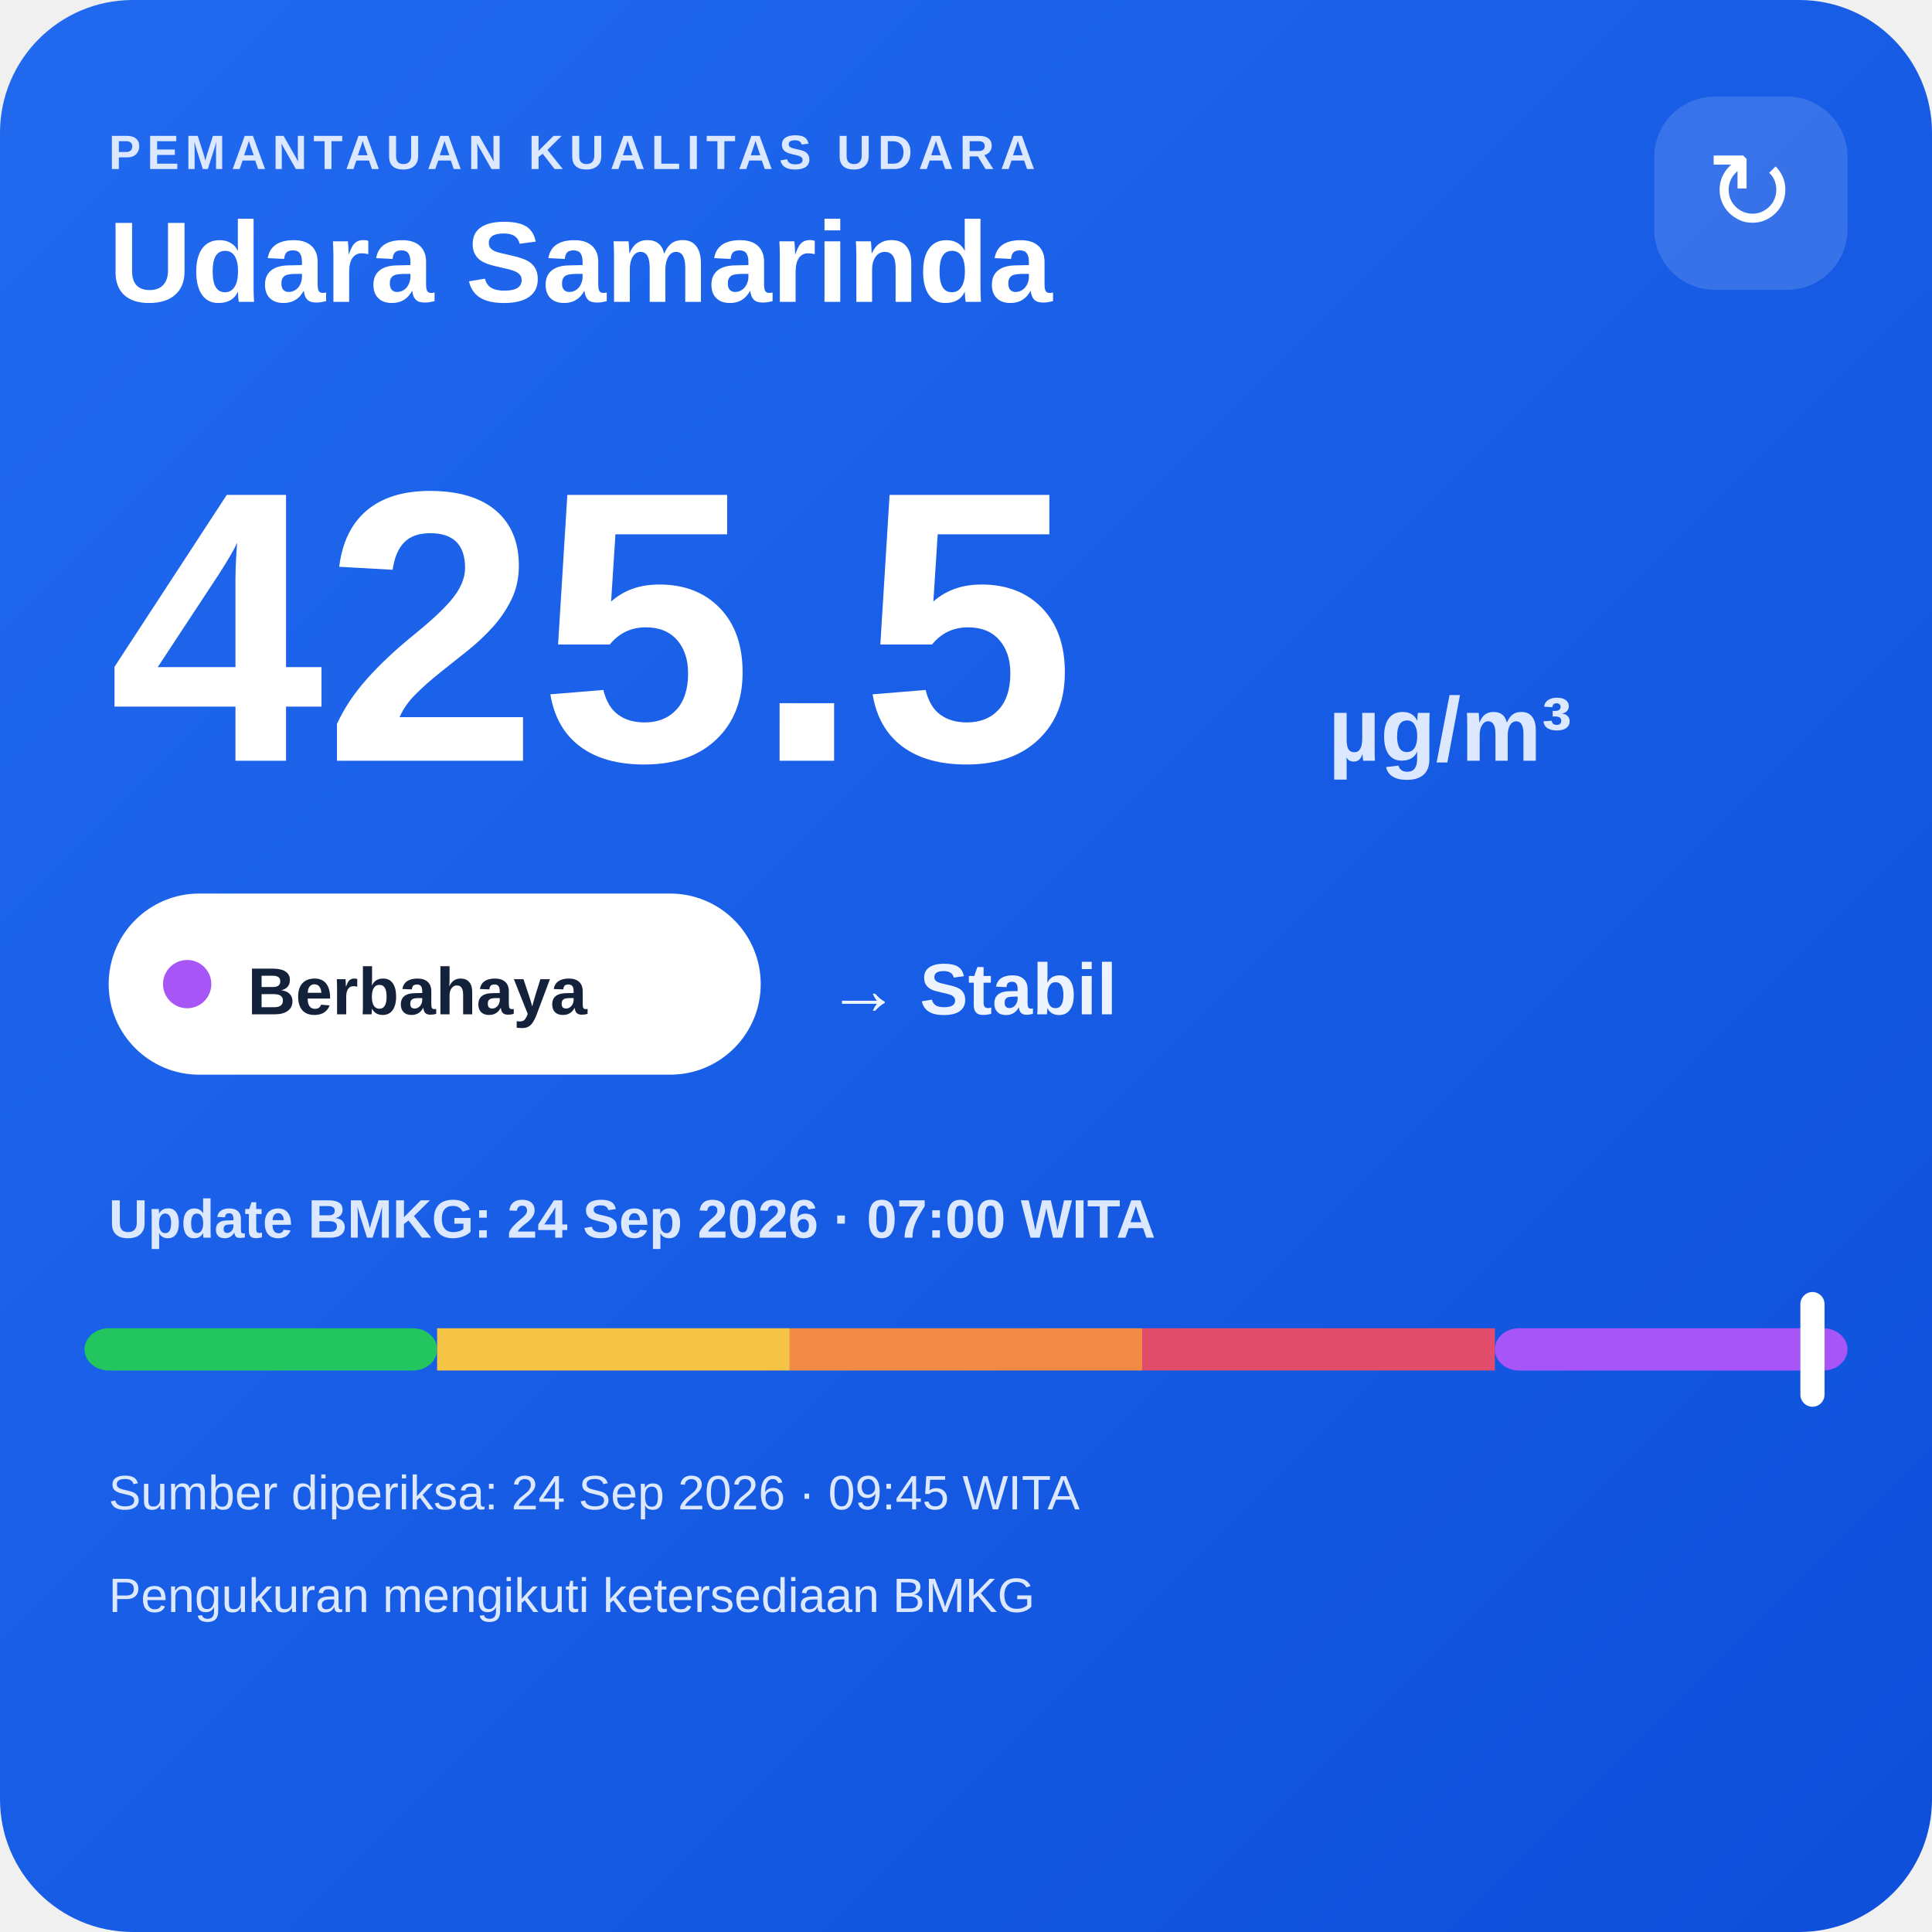
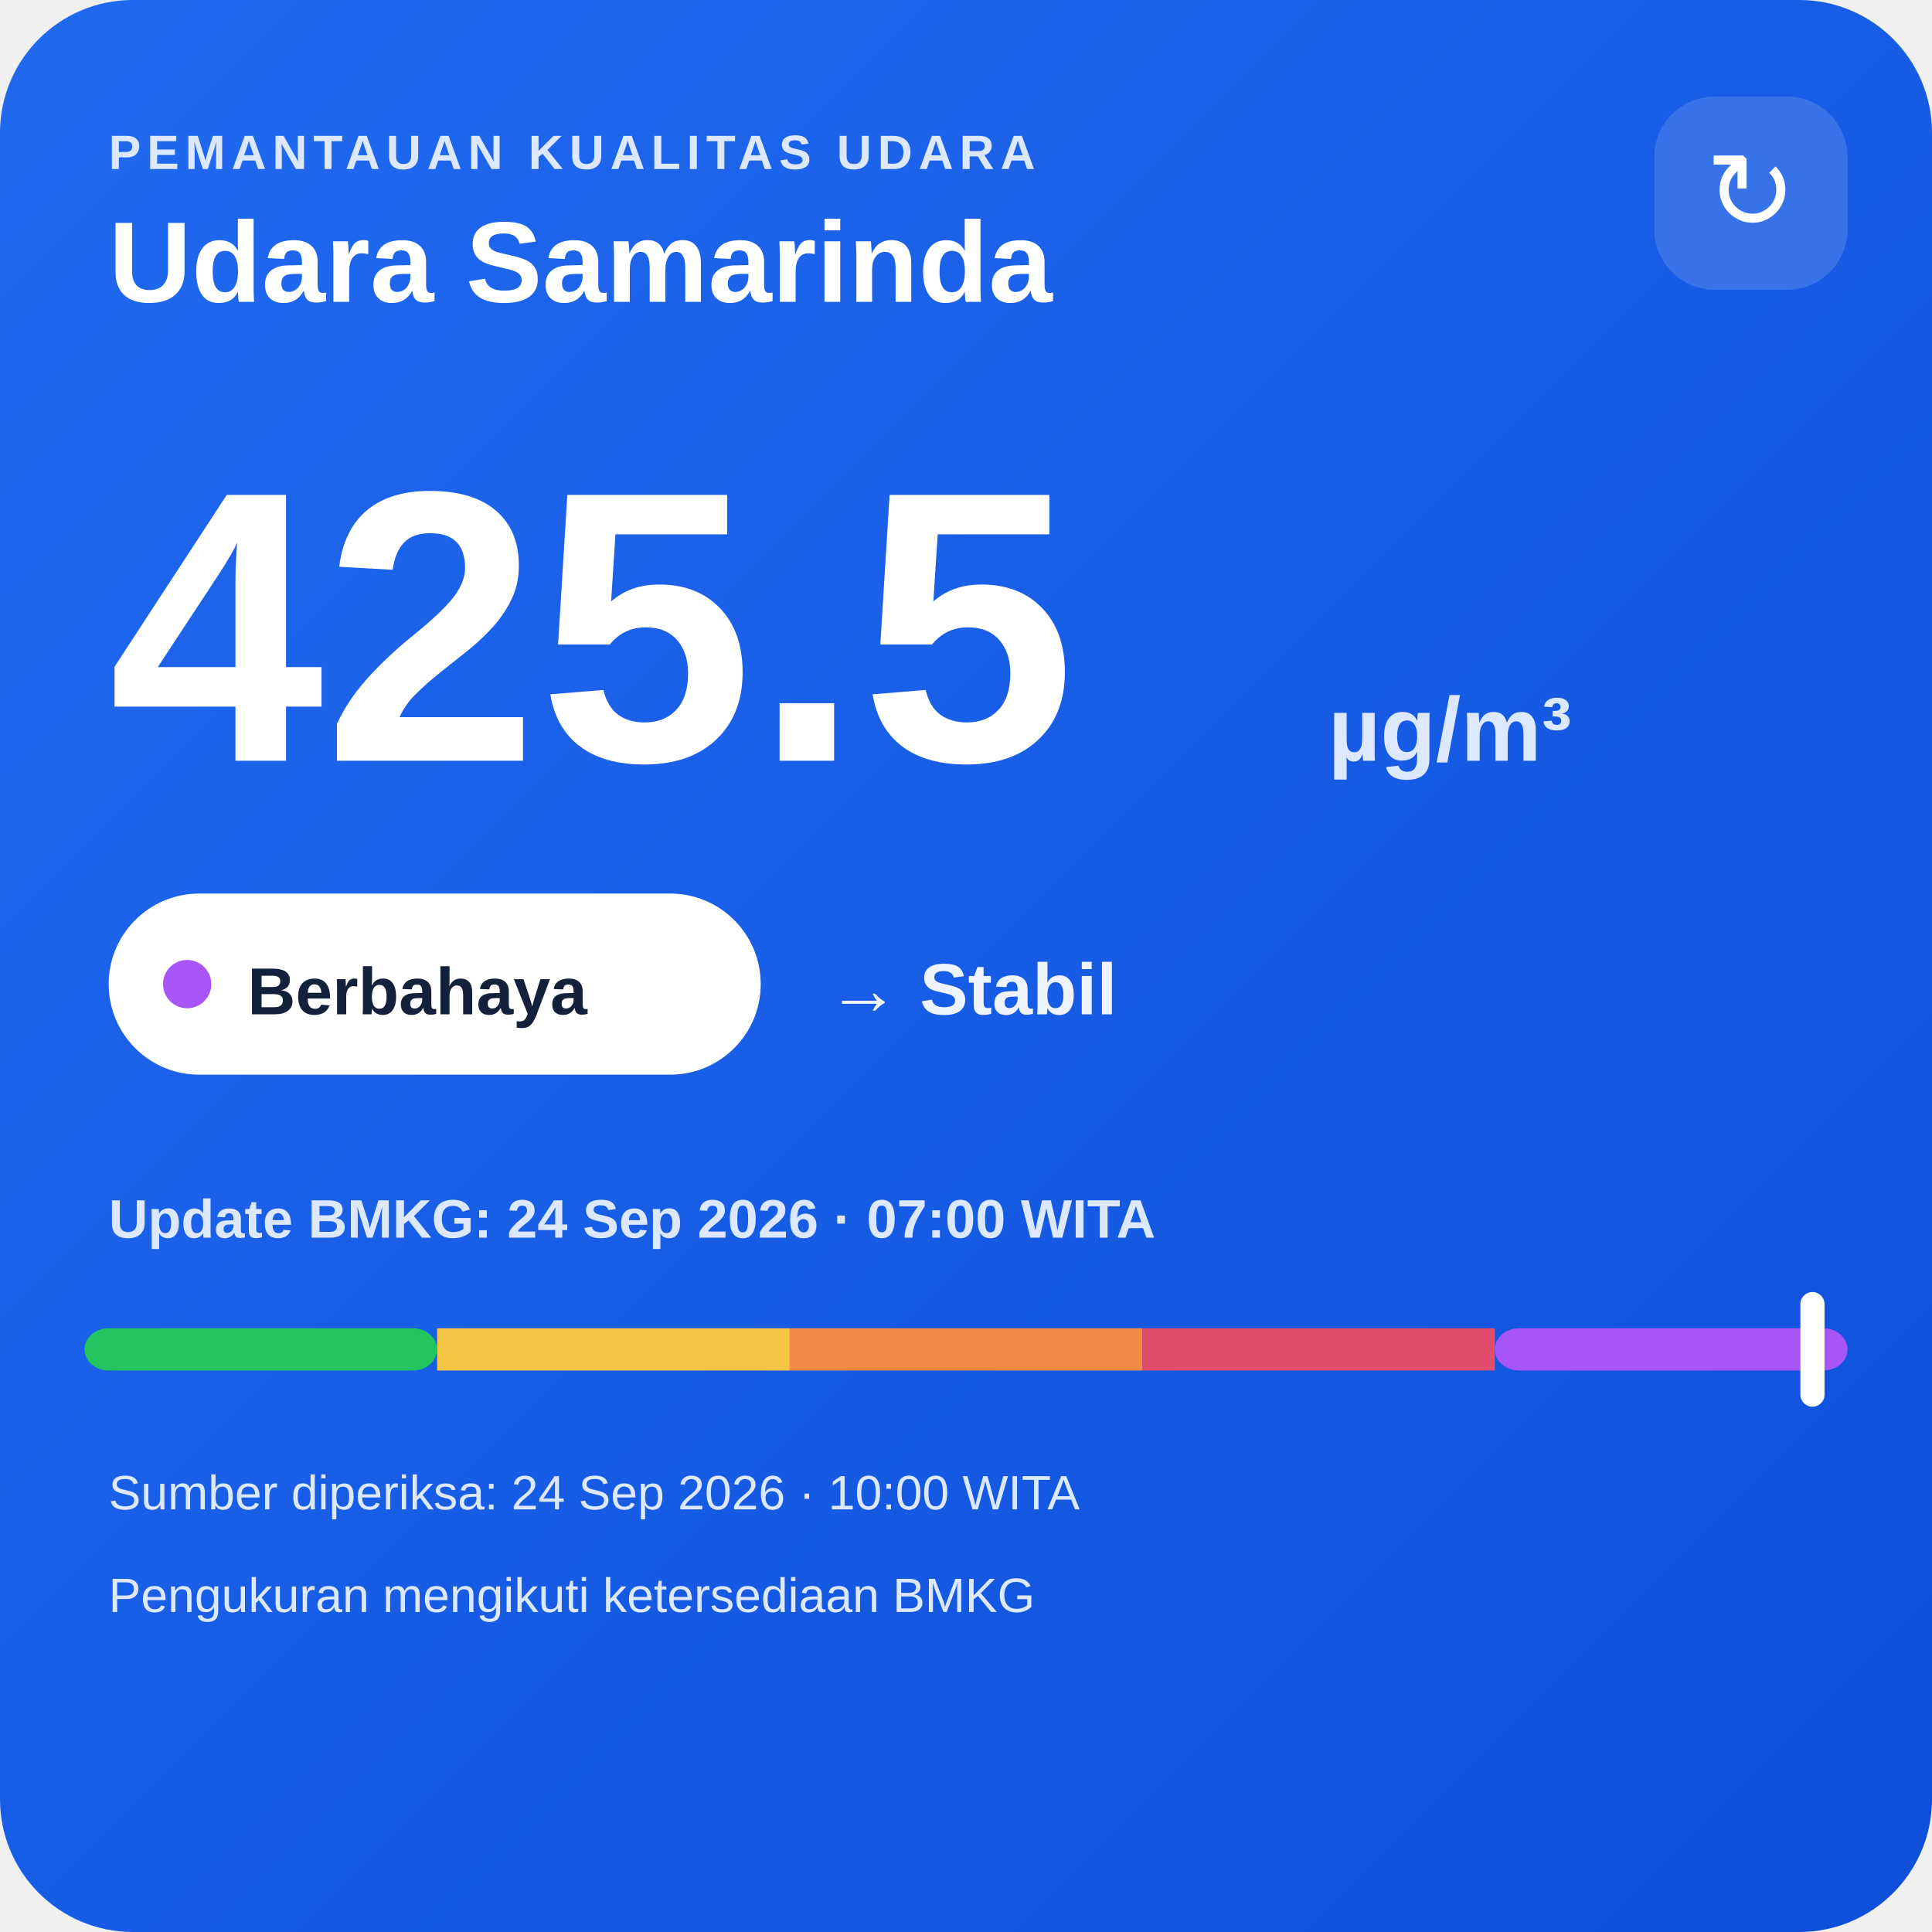
<svg xmlns="http://www.w3.org/2000/svg" width="320" height="320" viewBox="0 0 320 320">
  <defs>
    <linearGradient id="bg" x1="0" y1="0" x2="1" y2="1">
      <stop offset="0" stop-color="#216af0" />
      <stop offset="1" stop-color="#0e4fda" />
    </linearGradient>
  </defs>
  <rect width="320" height="320" rx="22" fill="url(#bg)" />
  <text x="18" y="28" fill="#dce8ff" font-family="Arial,sans-serif" font-size="8" font-weight="700" letter-spacing="1">PEMANTAUAN KUALITAS UDARA</text>
  <text x="18" y="50" fill="#ffffff" font-family="Arial,sans-serif" font-size="19" font-weight="700">Udara Samarinda</text>
  <rect x="274" y="16" width="32" height="32" rx="10" fill="#ffffff" fill-opacity=".14" />
  <text x="290" y="38" text-anchor="middle" fill="#ffffff" font-family="Arial,sans-serif" font-size="18">↻</text>
  <text x="18" y="126" fill="#ffffff" font-family="Arial,sans-serif" font-size="64" font-weight="800">425.5</text>
  <text x="220" y="126" fill="#dce8ff" font-family="Arial,sans-serif" font-size="15" font-weight="700">µg/m³</text>
  <rect x="18" y="148" width="108" height="30" rx="15" fill="#ffffff" />
  <circle cx="31" cy="163" r="4" fill="#a855f7" />
  <text x="41" y="168" fill="#13213a" font-family="Arial,sans-serif" font-size="11" font-weight="700">Berbahaya</text>
  <text x="137" y="168" fill="#eef4ff" font-family="Arial,sans-serif" font-size="12" font-weight="700">→ Stabil</text>
  <text x="18" y="205" fill="#dce8ff" font-family="Arial,sans-serif" font-size="9" font-weight="700">Update BMKG: 24 Sep 2026 · 07:00 WITA</text>
  <rect x="14" y="220" width="58.4" height="7" rx="4" fill="#22c55e" />
  <rect x="72.4" y="220" width="58.4" height="7" fill="#f6c445" />
  <rect x="130.8" y="220" width="58.4" height="7" fill="#f08a45" />
  <rect x="189.2" y="220" width="58.4" height="7" fill="#e24d6b" />
  <rect x="247.6" y="220" width="58.4" height="7" rx="4" fill="#a855f7" />
  <rect x="298.2" y="214" width="4" height="19" rx="2" fill="#ffffff" />
-   <text x="18" y="250" fill="#dce8ff" font-family="Arial,sans-serif" font-size="8">Sumber diperiksa: 24 Sep 2026 · 09:45 WITA</text>
+   <text x="18" y="250" fill="#dce8ff" font-family="Arial,sans-serif" font-size="8">Sumber diperiksa: 24 Sep 2026 · 10:00 WITA</text>
  <text x="18" y="267" fill="#dce8ff" font-family="Arial,sans-serif" font-size="8">Pengukuran mengikuti ketersediaan BMKG</text>
</svg>
